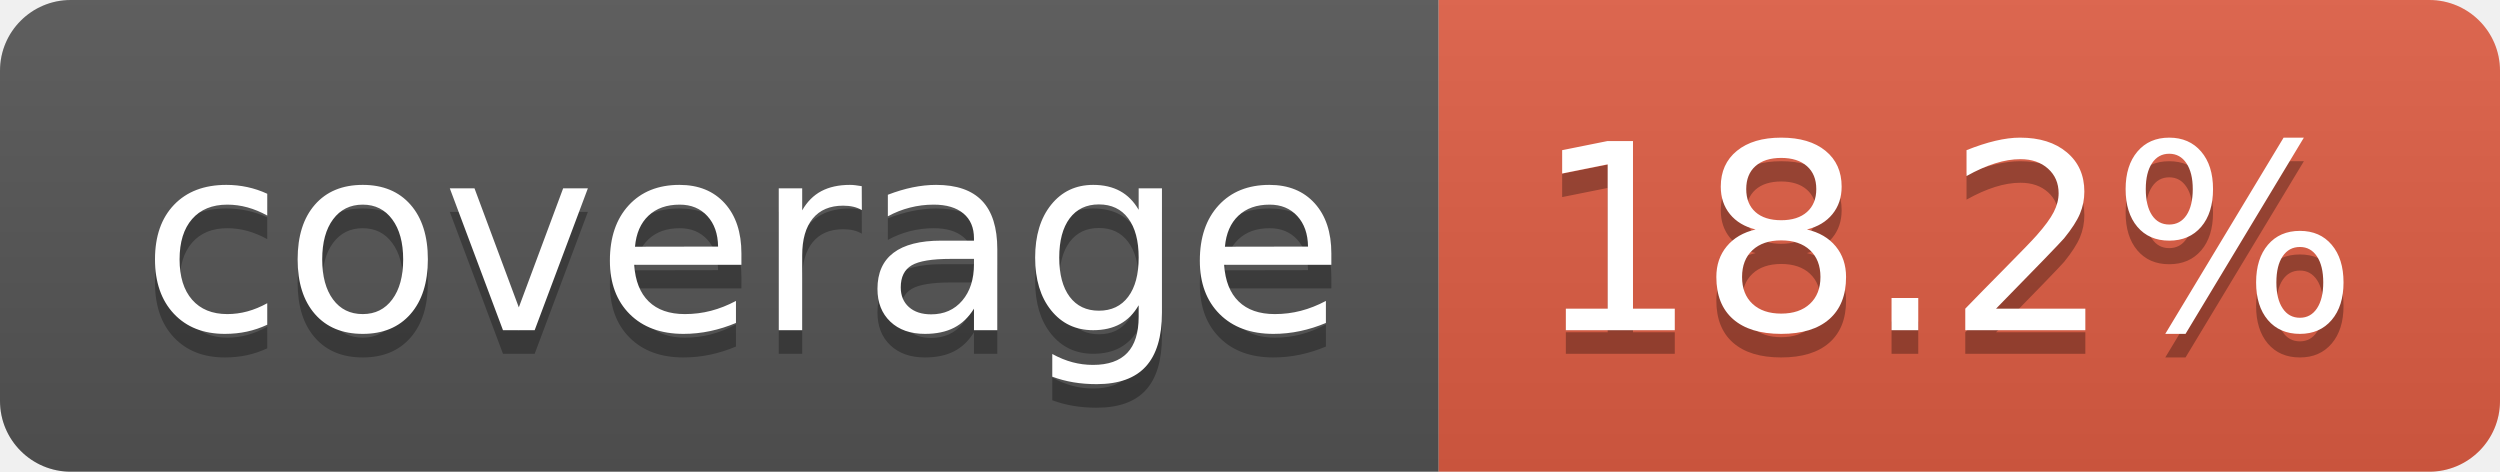
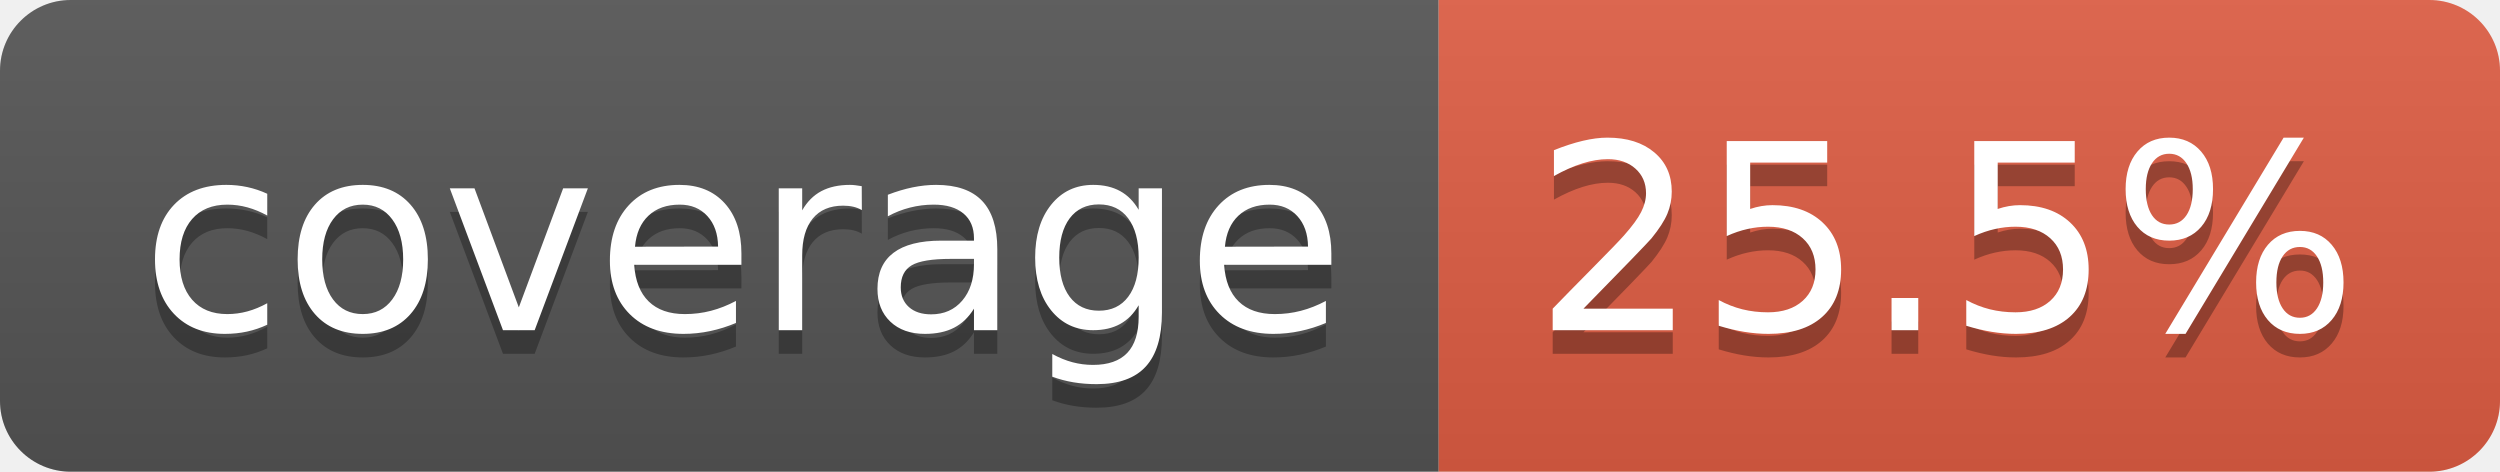
- <svg xmlns="http://www.w3.org/2000/svg" width="106" height="20" role="img" aria-label="coverage: 18.2%">
+ <svg xmlns="http://www.w3.org/2000/svg" width="106" height="20" role="img" aria-label="coverage: 25.5%">
  <linearGradient id="s" x2="0" y2="100%">
    <stop offset="0" stop-color="#bbb" stop-opacity=".1" />
    <stop offset="1" stop-opacity=".1" />
  </linearGradient>
  <clipPath id="r">
    <rect width="106" height="20" rx="3" fill="#fff" />
  </clipPath>
  <g clip-path="url(#r)">
    <rect width="61" height="20" fill="#555" />
    <rect x="61" width="45" height="20" fill="#e05d44" />
    <rect width="106" height="20" fill="url(#s)" />
  </g>
  <g fill="#fff" text-anchor="middle" font-family="Verdana,Geneva,DejaVu Sans,sans-serif" text-rendering="geometricPrecision" font-size="110">
    <text aria-hidden="true" x="315" y="150" fill="#010101" fill-opacity=".3" transform="scale(.1)" textLength="510">coverage</text>
    <text x="315" y="140" transform="scale(.1)" fill="#fff" textLength="510">coverage</text>
-     <text aria-hidden="true" x="825" y="150" fill="#010101" fill-opacity=".3" transform="scale(.1)" textLength="350">18.2%</text>
-     <text x="825" y="140" transform="scale(.1)" fill="#fff" textLength="350">18.2%</text>
+     <text aria-hidden="true" x="825" y="150" fill="#010101" fill-opacity=".3" transform="scale(.1)" textLength="350">25.5%</text>
+     <text x="825" y="140" transform="scale(.1)" fill="#fff" textLength="350">25.5%</text>
  </g>
</svg>
